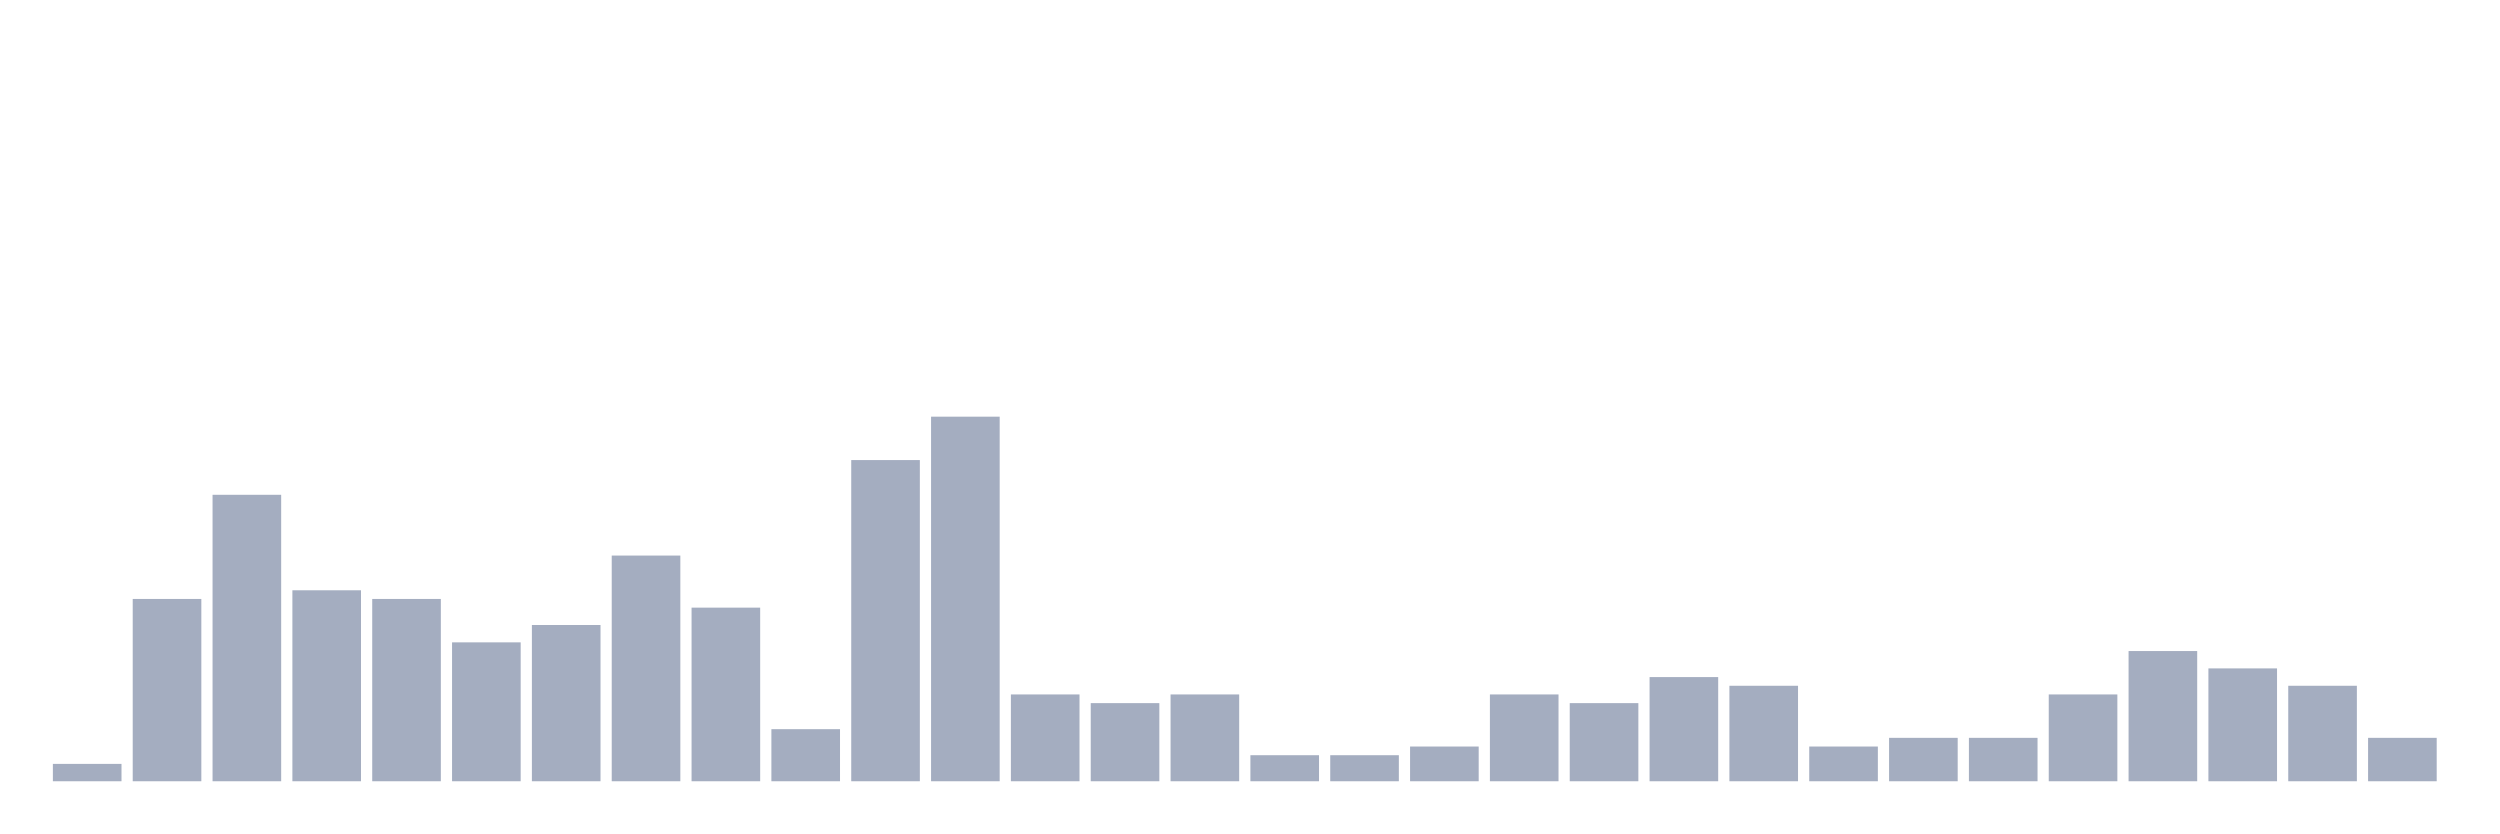
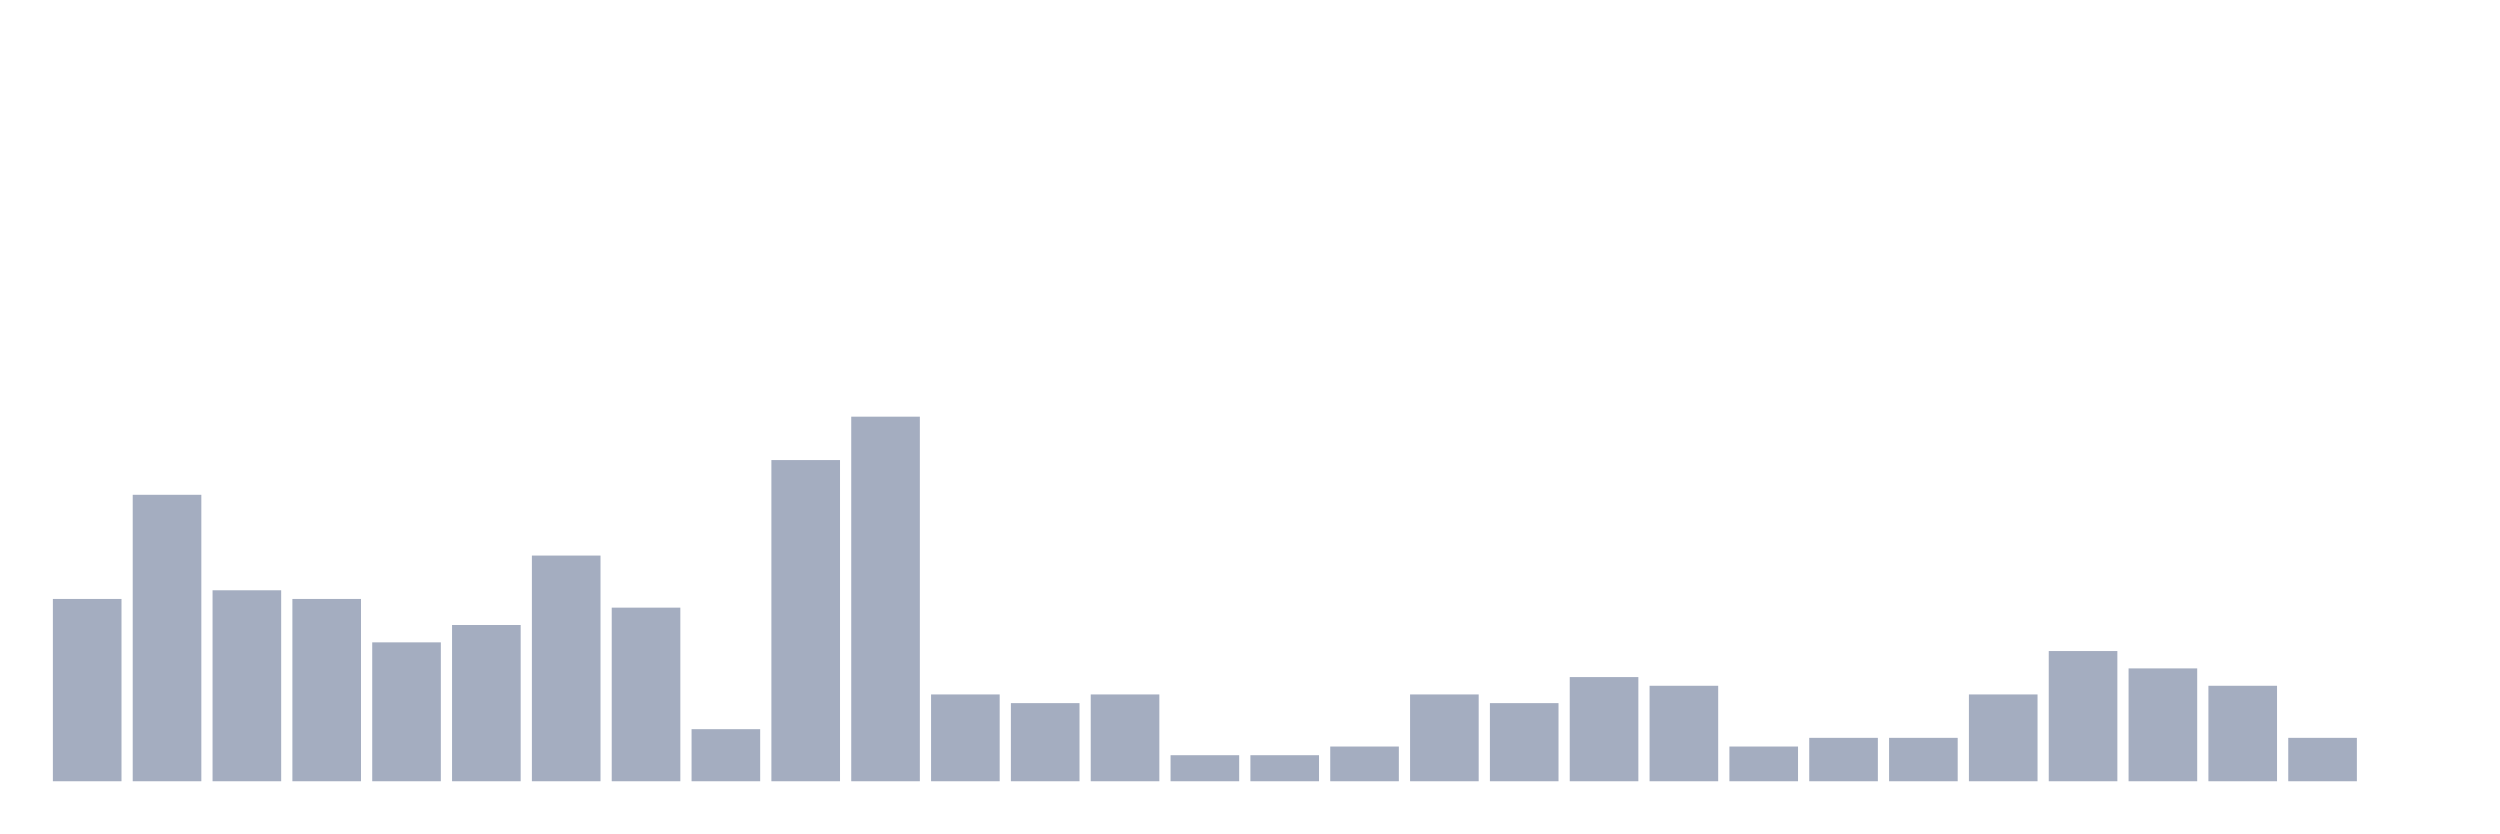
<svg xmlns="http://www.w3.org/2000/svg" viewBox="0 0 480 160">
  <g transform="translate(10,10)">
-     <rect class="bar" x="0.153" width="13.175" y="136.667" height="3.333" fill="rgb(164,173,192)" />
-     <rect class="bar" x="15.482" width="13.175" y="105" height="35" fill="rgb(164,173,192)" />
-     <rect class="bar" x="30.81" width="13.175" y="85" height="55" fill="rgb(164,173,192)" />
-     <rect class="bar" x="46.138" width="13.175" y="103.333" height="36.667" fill="rgb(164,173,192)" />
-     <rect class="bar" x="61.466" width="13.175" y="105" height="35" fill="rgb(164,173,192)" />
-     <rect class="bar" x="76.794" width="13.175" y="113.333" height="26.667" fill="rgb(164,173,192)" />
-     <rect class="bar" x="92.123" width="13.175" y="110" height="30" fill="rgb(164,173,192)" />
-     <rect class="bar" x="107.451" width="13.175" y="96.667" height="43.333" fill="rgb(164,173,192)" />
-     <rect class="bar" x="122.779" width="13.175" y="106.667" height="33.333" fill="rgb(164,173,192)" />
-     <rect class="bar" x="138.107" width="13.175" y="130" height="10" fill="rgb(164,173,192)" />
-     <rect class="bar" x="153.436" width="13.175" y="78.333" height="61.667" fill="rgb(164,173,192)" />
-     <rect class="bar" x="168.764" width="13.175" y="70" height="70" fill="rgb(164,173,192)" />
-     <rect class="bar" x="184.092" width="13.175" y="123.333" height="16.667" fill="rgb(164,173,192)" />
-     <rect class="bar" x="199.42" width="13.175" y="125" height="15" fill="rgb(164,173,192)" />
-     <rect class="bar" x="214.748" width="13.175" y="123.333" height="16.667" fill="rgb(164,173,192)" />
+     <rect class="bar" x="0.153" width="13.175" y="105" height="35" fill="rgb(164,173,192)" />
+     <rect class="bar" x="15.482" width="13.175" y="85" height="55" fill="rgb(164,173,192)" />
+     <rect class="bar" x="30.81" width="13.175" y="103.333" height="36.667" fill="rgb(164,173,192)" />
+     <rect class="bar" x="46.138" width="13.175" y="105" height="35" fill="rgb(164,173,192)" />
+     <rect class="bar" x="61.466" width="13.175" y="113.333" height="26.667" fill="rgb(164,173,192)" />
+     <rect class="bar" x="76.794" width="13.175" y="110" height="30" fill="rgb(164,173,192)" />
+     <rect class="bar" x="92.123" width="13.175" y="96.667" height="43.333" fill="rgb(164,173,192)" />
+     <rect class="bar" x="107.451" width="13.175" y="106.667" height="33.333" fill="rgb(164,173,192)" />
+     <rect class="bar" x="122.779" width="13.175" y="130" height="10" fill="rgb(164,173,192)" />
+     <rect class="bar" x="138.107" width="13.175" y="78.333" height="61.667" fill="rgb(164,173,192)" />
+     <rect class="bar" x="153.436" width="13.175" y="70" height="70" fill="rgb(164,173,192)" />
+     <rect class="bar" x="168.764" width="13.175" y="123.333" height="16.667" fill="rgb(164,173,192)" />
+     <rect class="bar" x="184.092" width="13.175" y="125" height="15" fill="rgb(164,173,192)" />
+     <rect class="bar" x="199.42" width="13.175" y="123.333" height="16.667" fill="rgb(164,173,192)" />
+     <rect class="bar" x="214.748" width="13.175" y="135" height="5" fill="rgb(164,173,192)" />
    <rect class="bar" x="230.077" width="13.175" y="135" height="5" fill="rgb(164,173,192)" />
-     <rect class="bar" x="245.405" width="13.175" y="135" height="5" fill="rgb(164,173,192)" />
-     <rect class="bar" x="260.733" width="13.175" y="133.333" height="6.667" fill="rgb(164,173,192)" />
-     <rect class="bar" x="276.061" width="13.175" y="123.333" height="16.667" fill="rgb(164,173,192)" />
-     <rect class="bar" x="291.39" width="13.175" y="125" height="15" fill="rgb(164,173,192)" />
-     <rect class="bar" x="306.718" width="13.175" y="120" height="20" fill="rgb(164,173,192)" />
-     <rect class="bar" x="322.046" width="13.175" y="121.667" height="18.333" fill="rgb(164,173,192)" />
-     <rect class="bar" x="337.374" width="13.175" y="133.333" height="6.667" fill="rgb(164,173,192)" />
+     <rect class="bar" x="245.405" width="13.175" y="133.333" height="6.667" fill="rgb(164,173,192)" />
+     <rect class="bar" x="260.733" width="13.175" y="123.333" height="16.667" fill="rgb(164,173,192)" />
+     <rect class="bar" x="276.061" width="13.175" y="125" height="15" fill="rgb(164,173,192)" />
+     <rect class="bar" x="291.39" width="13.175" y="120" height="20" fill="rgb(164,173,192)" />
+     <rect class="bar" x="306.718" width="13.175" y="121.667" height="18.333" fill="rgb(164,173,192)" />
+     <rect class="bar" x="322.046" width="13.175" y="133.333" height="6.667" fill="rgb(164,173,192)" />
+     <rect class="bar" x="337.374" width="13.175" y="131.667" height="8.333" fill="rgb(164,173,192)" />
    <rect class="bar" x="352.702" width="13.175" y="131.667" height="8.333" fill="rgb(164,173,192)" />
-     <rect class="bar" x="368.031" width="13.175" y="131.667" height="8.333" fill="rgb(164,173,192)" />
-     <rect class="bar" x="383.359" width="13.175" y="123.333" height="16.667" fill="rgb(164,173,192)" />
-     <rect class="bar" x="398.687" width="13.175" y="115" height="25" fill="rgb(164,173,192)" />
-     <rect class="bar" x="414.015" width="13.175" y="118.333" height="21.667" fill="rgb(164,173,192)" />
-     <rect class="bar" x="429.344" width="13.175" y="121.667" height="18.333" fill="rgb(164,173,192)" />
-     <rect class="bar" x="444.672" width="13.175" y="131.667" height="8.333" fill="rgb(164,173,192)" />
+     <rect class="bar" x="368.031" width="13.175" y="123.333" height="16.667" fill="rgb(164,173,192)" />
+     <rect class="bar" x="383.359" width="13.175" y="115" height="25" fill="rgb(164,173,192)" />
+     <rect class="bar" x="398.687" width="13.175" y="118.333" height="21.667" fill="rgb(164,173,192)" />
+     <rect class="bar" x="414.015" width="13.175" y="121.667" height="18.333" fill="rgb(164,173,192)" />
+     <rect class="bar" x="429.344" width="13.175" y="131.667" height="8.333" fill="rgb(164,173,192)" />
+     <rect class="bar" x="444.672" width="13.175" y="140" height="0" fill="rgb(164,173,192)" />
  </g>
</svg>
